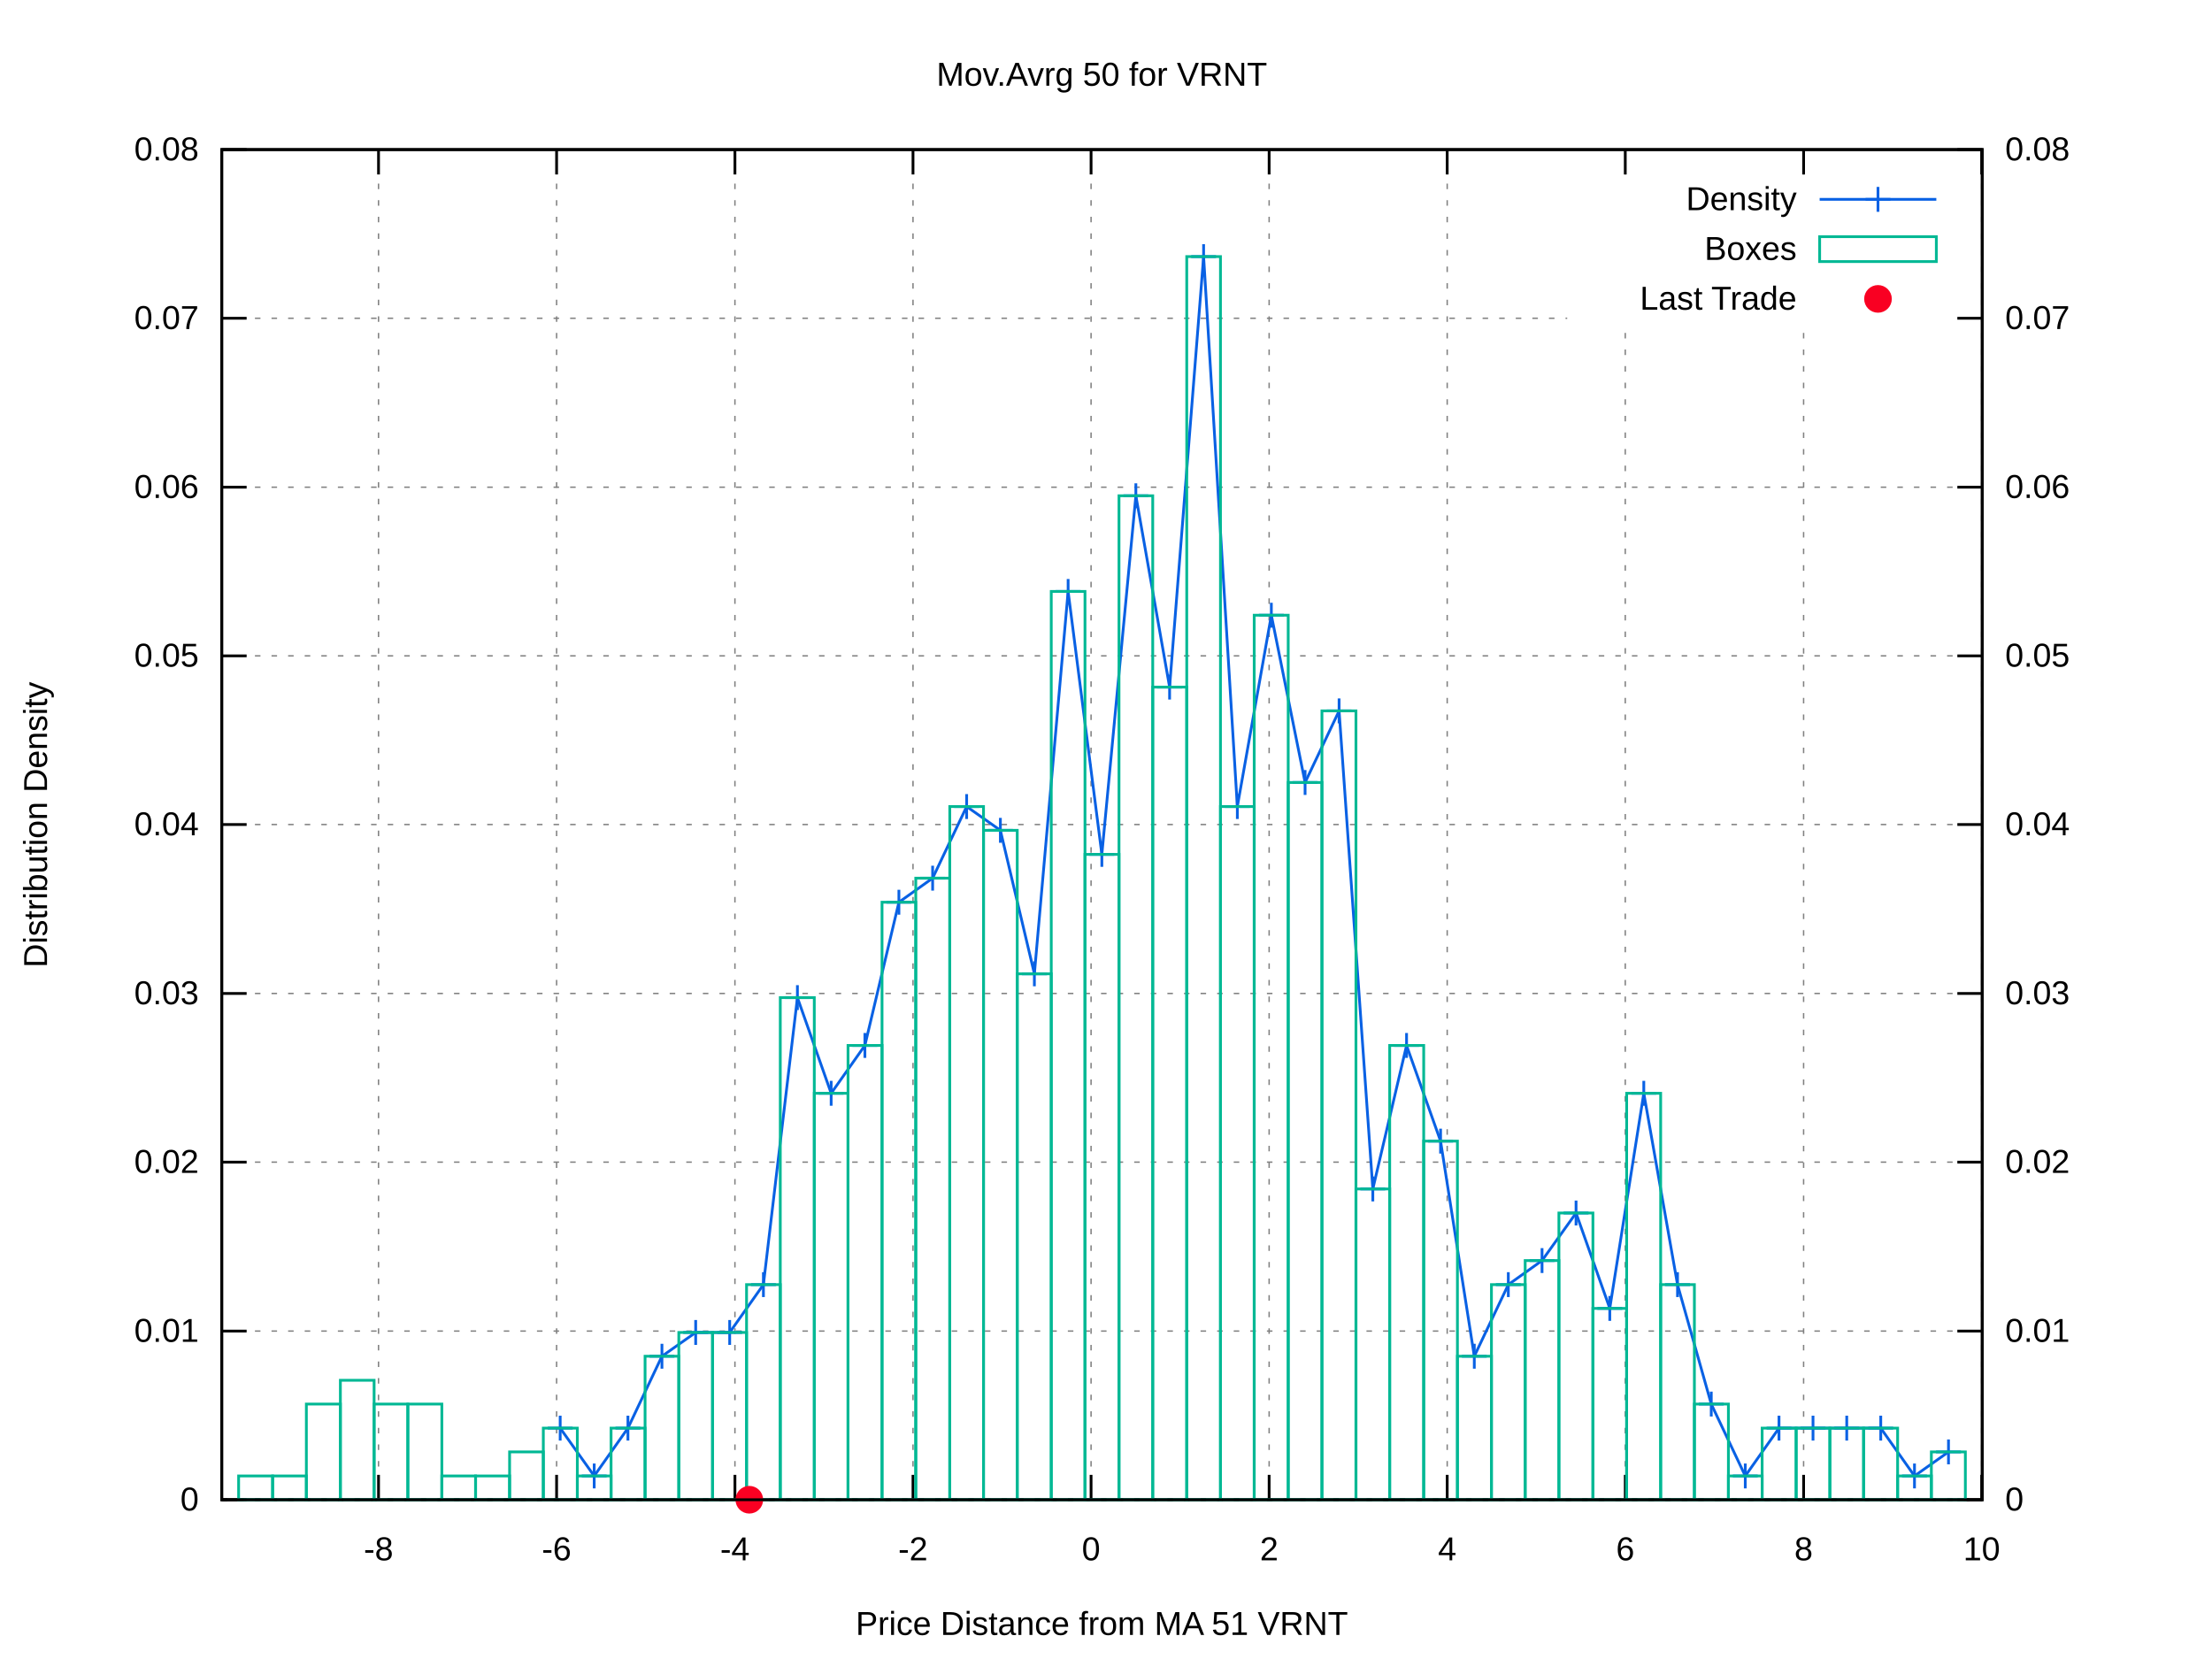
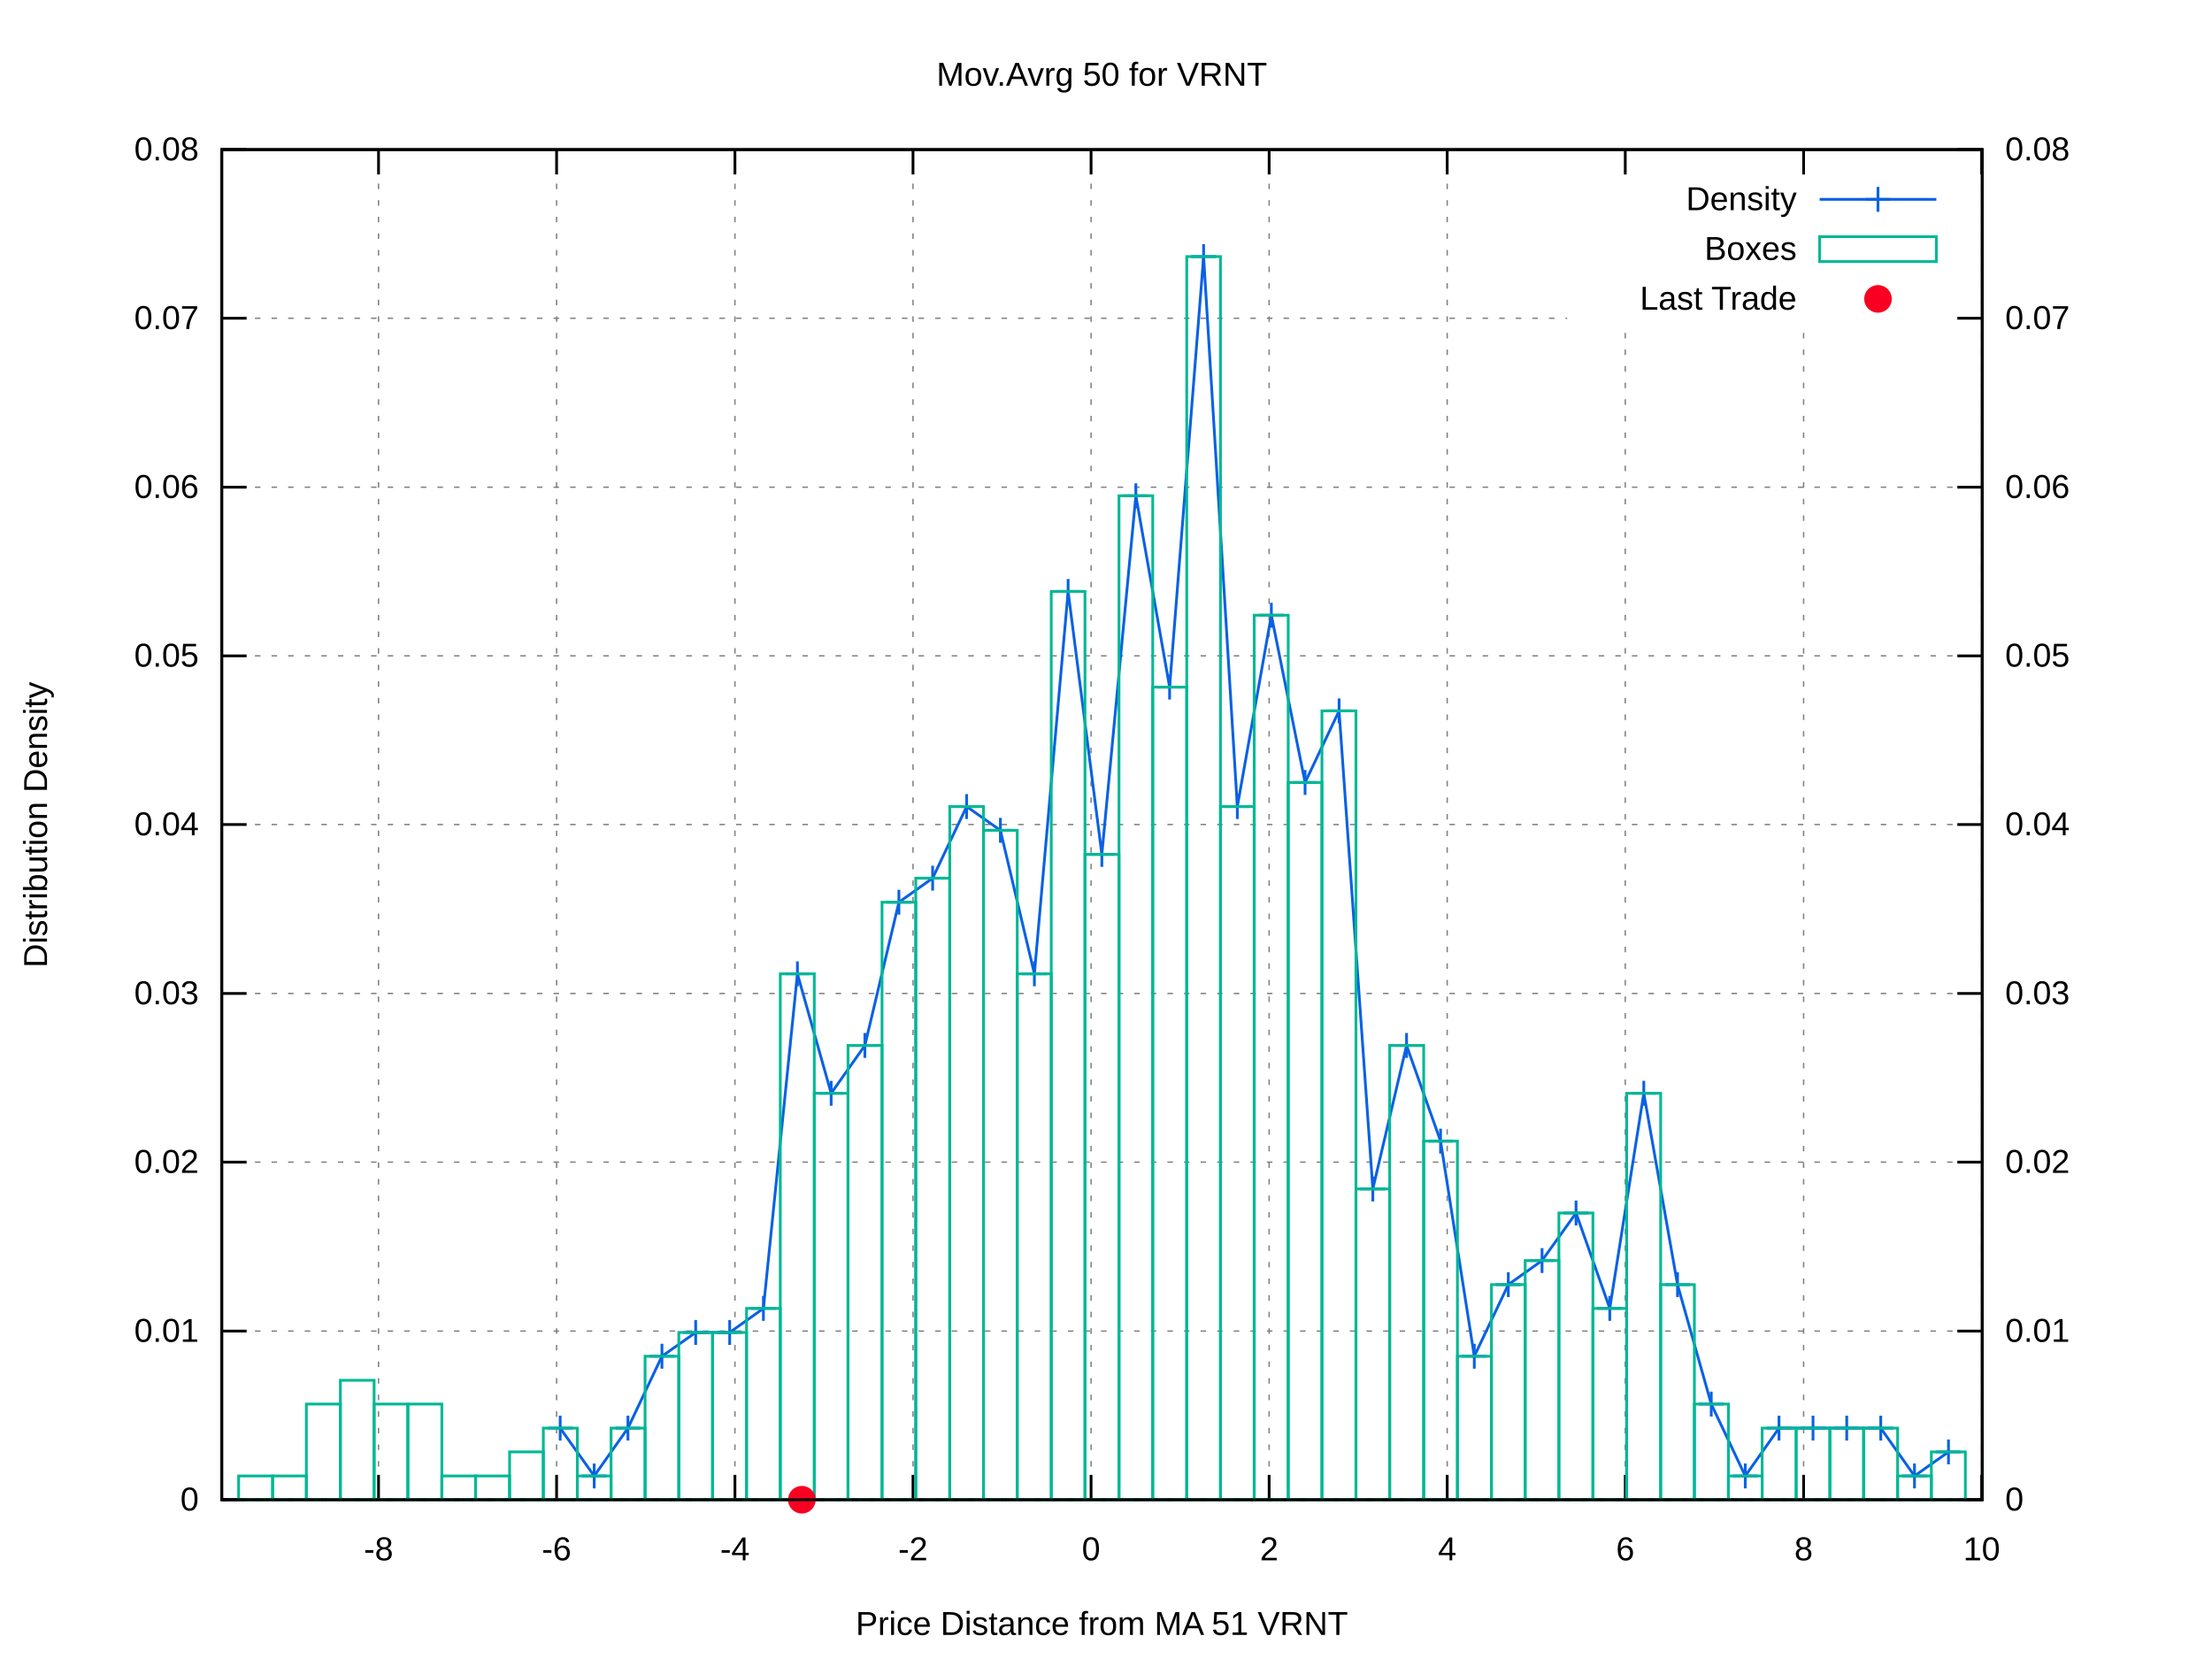
<svg xmlns="http://www.w3.org/2000/svg" xmlns:xlink="http://www.w3.org/1999/xlink" viewBox="0 0 800 600">
  <g id="gnuplot_canvas">
    <rect x="0" y="0" width="800" height="600" fill="#ffffff" />
    <defs>
      <circle id="gpDot" r="0.5" stroke-width="0.5" />
      <path id="gpPt0" stroke-width="0.222" stroke="currentColor" d="M-1,0 h2 M0,-1 v2" />
      <path id="gpPt1" stroke-width="0.222" stroke="currentColor" d="M-1,-1 L1,1 M1,-1 L-1,1" />
      <path id="gpPt2" stroke-width="0.222" stroke="currentColor" d="M-1,0 L1,0 M0,-1 L0,1 M-1,-1 L1,1 M-1,1 L1,-1" />
      <rect id="gpPt3" stroke-width="0.222" stroke="currentColor" x="-1" y="-1" width="2" height="2" />
      <rect id="gpPt4" stroke-width="0.222" stroke="currentColor" fill="currentColor" x="-1" y="-1" width="2" height="2" />
      <circle id="gpPt5" stroke-width="0.222" stroke="currentColor" cx="0" cy="0" r="1" />
      <use xlink:href="#gpPt5" id="gpPt6" fill="currentColor" stroke="none" />
      <path id="gpPt7" stroke-width="0.222" stroke="currentColor" d="M0,-1.33 L-1.33,0.67 L1.33,0.67 z" />
      <use xlink:href="#gpPt7" id="gpPt8" fill="currentColor" stroke="none" />
      <use xlink:href="#gpPt7" id="gpPt9" stroke="currentColor" transform="rotate(180)" />
      <use xlink:href="#gpPt9" id="gpPt10" fill="currentColor" stroke="none" />
      <use xlink:href="#gpPt3" id="gpPt11" stroke="currentColor" transform="rotate(45)" />
      <use xlink:href="#gpPt11" id="gpPt12" fill="currentColor" stroke="none" />
      <path id="gpPt13" stroke-width="0.222" stroke="currentColor" d="M0,1.330 L1.265,0.411 L0.782,-1.067 L-0.782,-1.076 L-1.265,0.411 z" />
      <use xlink:href="#gpPt13" id="gpPt14" fill="currentColor" stroke="none" />
      <filter id="textbox" filterUnits="objectBoundingBox" x="0" y="0" height="1" width="1">
        <feFlood flood-color="#FFFFFF" flood-opacity="1" result="bgnd" />
        <feComposite in="SourceGraphic" in2="bgnd" operator="atop" />
      </filter>
      <filter id="greybox" filterUnits="objectBoundingBox" x="0" y="0" height="1" width="1">
        <feFlood flood-color="lightgrey" flood-opacity="1" result="grey" />
        <feComposite in="SourceGraphic" in2="grey" operator="atop" />
      </filter>
    </defs>
    <g fill="none" color="#FFFFFF" stroke="black" stroke-width="1.00" stroke-linecap="butt" stroke-linejoin="miter">
</g>
    <g fill="none" color="black" stroke="currentColor" stroke-width="1.00" stroke-linecap="butt" stroke-linejoin="miter">
</g>
    <g fill="none" color="black" stroke="black" stroke-width="0.50" stroke-linecap="butt" stroke-linejoin="miter">
</g>
    <g fill="none" color="gray" stroke="currentColor" stroke-width="0.50" stroke-linecap="butt" stroke-linejoin="miter">
      <path stroke="gray" stroke-dasharray="2,4" class="gridline" d="M80.2,542.4 L716.9,542.4  " />
    </g>
    <g fill="none" color="gray" stroke="gray" stroke-width="1.00" stroke-linecap="butt" stroke-linejoin="miter">
</g>
    <g fill="none" color="black" stroke="currentColor" stroke-width="1.00" stroke-linecap="butt" stroke-linejoin="miter">
      <path stroke="black" d="M80.2,542.4 L89.2,542.4  " />
      <g transform="translate(71.9,546.3)" stroke="none" fill="black" font-family="arial" font-size="12.00" text-anchor="end">
        <text>
          <tspan font-family="arial"> 0</tspan>
        </text>
      </g>
    </g>
    <g fill="none" color="black" stroke="currentColor" stroke-width="1.00" stroke-linecap="butt" stroke-linejoin="miter">
</g>
    <g fill="none" color="black" stroke="black" stroke-width="0.50" stroke-linecap="butt" stroke-linejoin="miter">
</g>
    <g fill="none" color="gray" stroke="currentColor" stroke-width="0.50" stroke-linecap="butt" stroke-linejoin="miter">
      <path stroke="gray" stroke-dasharray="2,4" class="gridline" d="M80.2,481.4 L716.9,481.4  " />
    </g>
    <g fill="none" color="gray" stroke="gray" stroke-width="1.00" stroke-linecap="butt" stroke-linejoin="miter">
</g>
    <g fill="none" color="black" stroke="currentColor" stroke-width="1.00" stroke-linecap="butt" stroke-linejoin="miter">
      <path stroke="black" d="M80.2,481.4 L89.2,481.4  " />
      <g transform="translate(71.9,485.3)" stroke="none" fill="black" font-family="arial" font-size="12.00" text-anchor="end">
        <text>
          <tspan font-family="arial"> 0.01</tspan>
        </text>
      </g>
    </g>
    <g fill="none" color="black" stroke="currentColor" stroke-width="1.00" stroke-linecap="butt" stroke-linejoin="miter">
</g>
    <g fill="none" color="black" stroke="black" stroke-width="0.50" stroke-linecap="butt" stroke-linejoin="miter">
</g>
    <g fill="none" color="gray" stroke="currentColor" stroke-width="0.50" stroke-linecap="butt" stroke-linejoin="miter">
      <path stroke="gray" stroke-dasharray="2,4" class="gridline" d="M80.2,420.3 L716.9,420.3  " />
    </g>
    <g fill="none" color="gray" stroke="gray" stroke-width="1.00" stroke-linecap="butt" stroke-linejoin="miter">
</g>
    <g fill="none" color="black" stroke="currentColor" stroke-width="1.00" stroke-linecap="butt" stroke-linejoin="miter">
      <path stroke="black" d="M80.2,420.3 L89.2,420.3  " />
      <g transform="translate(71.9,424.2)" stroke="none" fill="black" font-family="arial" font-size="12.00" text-anchor="end">
        <text>
          <tspan font-family="arial"> 0.02</tspan>
        </text>
      </g>
    </g>
    <g fill="none" color="black" stroke="currentColor" stroke-width="1.00" stroke-linecap="butt" stroke-linejoin="miter">
</g>
    <g fill="none" color="black" stroke="black" stroke-width="0.50" stroke-linecap="butt" stroke-linejoin="miter">
</g>
    <g fill="none" color="gray" stroke="currentColor" stroke-width="0.50" stroke-linecap="butt" stroke-linejoin="miter">
      <path stroke="gray" stroke-dasharray="2,4" class="gridline" d="M80.2,359.3 L716.9,359.3  " />
    </g>
    <g fill="none" color="gray" stroke="gray" stroke-width="1.00" stroke-linecap="butt" stroke-linejoin="miter">
</g>
    <g fill="none" color="black" stroke="currentColor" stroke-width="1.00" stroke-linecap="butt" stroke-linejoin="miter">
      <path stroke="black" d="M80.2,359.3 L89.2,359.3  " />
      <g transform="translate(71.9,363.2)" stroke="none" fill="black" font-family="arial" font-size="12.00" text-anchor="end">
        <text>
          <tspan font-family="arial"> 0.03</tspan>
        </text>
      </g>
    </g>
    <g fill="none" color="black" stroke="currentColor" stroke-width="1.00" stroke-linecap="butt" stroke-linejoin="miter">
</g>
    <g fill="none" color="black" stroke="black" stroke-width="0.50" stroke-linecap="butt" stroke-linejoin="miter">
</g>
    <g fill="none" color="gray" stroke="currentColor" stroke-width="0.50" stroke-linecap="butt" stroke-linejoin="miter">
      <path stroke="gray" stroke-dasharray="2,4" class="gridline" d="M80.2,298.2 L716.9,298.2  " />
    </g>
    <g fill="none" color="gray" stroke="gray" stroke-width="1.00" stroke-linecap="butt" stroke-linejoin="miter">
</g>
    <g fill="none" color="black" stroke="currentColor" stroke-width="1.00" stroke-linecap="butt" stroke-linejoin="miter">
      <path stroke="black" d="M80.2,298.2 L89.2,298.2  " />
      <g transform="translate(71.9,302.1)" stroke="none" fill="black" font-family="arial" font-size="12.00" text-anchor="end">
        <text>
          <tspan font-family="arial"> 0.04</tspan>
        </text>
      </g>
    </g>
    <g fill="none" color="black" stroke="currentColor" stroke-width="1.00" stroke-linecap="butt" stroke-linejoin="miter">
</g>
    <g fill="none" color="black" stroke="black" stroke-width="0.50" stroke-linecap="butt" stroke-linejoin="miter">
</g>
    <g fill="none" color="gray" stroke="currentColor" stroke-width="0.50" stroke-linecap="butt" stroke-linejoin="miter">
      <path stroke="gray" stroke-dasharray="2,4" class="gridline" d="M80.2,237.2 L716.9,237.2  " />
    </g>
    <g fill="none" color="gray" stroke="gray" stroke-width="1.00" stroke-linecap="butt" stroke-linejoin="miter">
</g>
    <g fill="none" color="black" stroke="currentColor" stroke-width="1.00" stroke-linecap="butt" stroke-linejoin="miter">
      <path stroke="black" d="M80.2,237.2 L89.2,237.2  " />
      <g transform="translate(71.9,241.1)" stroke="none" fill="black" font-family="arial" font-size="12.00" text-anchor="end">
        <text>
          <tspan font-family="arial"> 0.05</tspan>
        </text>
      </g>
    </g>
    <g fill="none" color="black" stroke="currentColor" stroke-width="1.00" stroke-linecap="butt" stroke-linejoin="miter">
</g>
    <g fill="none" color="black" stroke="black" stroke-width="0.50" stroke-linecap="butt" stroke-linejoin="miter">
</g>
    <g fill="none" color="gray" stroke="currentColor" stroke-width="0.50" stroke-linecap="butt" stroke-linejoin="miter">
      <path stroke="gray" stroke-dasharray="2,4" class="gridline" d="M80.2,176.2 L716.9,176.2  " />
    </g>
    <g fill="none" color="gray" stroke="gray" stroke-width="1.00" stroke-linecap="butt" stroke-linejoin="miter">
</g>
    <g fill="none" color="black" stroke="currentColor" stroke-width="1.00" stroke-linecap="butt" stroke-linejoin="miter">
      <path stroke="black" d="M80.2,176.2 L89.2,176.2  " />
      <g transform="translate(71.9,180.1)" stroke="none" fill="black" font-family="arial" font-size="12.00" text-anchor="end">
        <text>
          <tspan font-family="arial"> 0.06</tspan>
        </text>
      </g>
    </g>
    <g fill="none" color="black" stroke="currentColor" stroke-width="1.00" stroke-linecap="butt" stroke-linejoin="miter">
</g>
    <g fill="none" color="black" stroke="black" stroke-width="0.50" stroke-linecap="butt" stroke-linejoin="miter">
</g>
    <g fill="none" color="gray" stroke="currentColor" stroke-width="0.50" stroke-linecap="butt" stroke-linejoin="miter">
      <path stroke="gray" stroke-dasharray="2,4" class="gridline" d="M80.2,115.1 L566.8,115.1 M708.6,115.1 L716.9,115.1  " />
    </g>
    <g fill="none" color="gray" stroke="gray" stroke-width="1.00" stroke-linecap="butt" stroke-linejoin="miter">
</g>
    <g fill="none" color="black" stroke="currentColor" stroke-width="1.00" stroke-linecap="butt" stroke-linejoin="miter">
      <path stroke="black" d="M80.2,115.1 L89.2,115.1  " />
      <g transform="translate(71.9,119.0)" stroke="none" fill="black" font-family="arial" font-size="12.00" text-anchor="end">
        <text>
          <tspan font-family="arial"> 0.07</tspan>
        </text>
      </g>
    </g>
    <g fill="none" color="black" stroke="currentColor" stroke-width="1.00" stroke-linecap="butt" stroke-linejoin="miter">
</g>
    <g fill="none" color="black" stroke="black" stroke-width="0.50" stroke-linecap="butt" stroke-linejoin="miter">
</g>
    <g fill="none" color="gray" stroke="currentColor" stroke-width="0.50" stroke-linecap="butt" stroke-linejoin="miter">
      <path stroke="gray" stroke-dasharray="2,4" class="gridline" d="M80.2,54.1 L716.9,54.1  " />
    </g>
    <g fill="none" color="gray" stroke="gray" stroke-width="1.00" stroke-linecap="butt" stroke-linejoin="miter">
</g>
    <g fill="none" color="black" stroke="currentColor" stroke-width="1.00" stroke-linecap="butt" stroke-linejoin="miter">
      <path stroke="black" d="M80.2,54.1 L89.2,54.1  " />
      <g transform="translate(71.9,58.0)" stroke="none" fill="black" font-family="arial" font-size="12.00" text-anchor="end">
        <text>
          <tspan font-family="arial"> 0.08</tspan>
        </text>
      </g>
    </g>
    <g fill="none" color="black" stroke="currentColor" stroke-width="1.00" stroke-linecap="butt" stroke-linejoin="miter">
</g>
    <g fill="none" color="black" stroke="black" stroke-width="0.50" stroke-linecap="butt" stroke-linejoin="miter">
</g>
    <g fill="none" color="gray" stroke="currentColor" stroke-width="0.50" stroke-linecap="butt" stroke-linejoin="miter">
      <path stroke="gray" stroke-dasharray="2,4" class="gridline" d="M136.9,542.4 L136.9,54.1  " />
    </g>
    <g fill="none" color="gray" stroke="gray" stroke-width="1.00" stroke-linecap="butt" stroke-linejoin="miter">
</g>
    <g fill="none" color="black" stroke="currentColor" stroke-width="1.00" stroke-linecap="butt" stroke-linejoin="miter">
      <path stroke="black" d="M136.9,542.4 L136.9,533.4 M136.9,54.1 L136.9,63.1  " />
      <g transform="translate(136.9,564.3)" stroke="none" fill="black" font-family="arial" font-size="12.00" text-anchor="middle">
        <text>
          <tspan font-family="arial">-8</tspan>
        </text>
      </g>
    </g>
    <g fill="none" color="black" stroke="currentColor" stroke-width="1.00" stroke-linecap="butt" stroke-linejoin="miter">
</g>
    <g fill="none" color="black" stroke="black" stroke-width="0.50" stroke-linecap="butt" stroke-linejoin="miter">
</g>
    <g fill="none" color="gray" stroke="currentColor" stroke-width="0.50" stroke-linecap="butt" stroke-linejoin="miter">
      <path stroke="gray" stroke-dasharray="2,4" class="gridline" d="M201.3,542.4 L201.3,54.1  " />
    </g>
    <g fill="none" color="gray" stroke="gray" stroke-width="1.00" stroke-linecap="butt" stroke-linejoin="miter">
</g>
    <g fill="none" color="black" stroke="currentColor" stroke-width="1.00" stroke-linecap="butt" stroke-linejoin="miter">
      <path stroke="black" d="M201.3,542.4 L201.3,533.4 M201.3,54.1 L201.3,63.1  " />
      <g transform="translate(201.3,564.3)" stroke="none" fill="black" font-family="arial" font-size="12.00" text-anchor="middle">
        <text>
          <tspan font-family="arial">-6</tspan>
        </text>
      </g>
    </g>
    <g fill="none" color="black" stroke="currentColor" stroke-width="1.00" stroke-linecap="butt" stroke-linejoin="miter">
</g>
    <g fill="none" color="black" stroke="black" stroke-width="0.50" stroke-linecap="butt" stroke-linejoin="miter">
</g>
    <g fill="none" color="gray" stroke="currentColor" stroke-width="0.50" stroke-linecap="butt" stroke-linejoin="miter">
      <path stroke="gray" stroke-dasharray="2,4" class="gridline" d="M265.8,542.4 L265.8,54.1  " />
    </g>
    <g fill="none" color="gray" stroke="gray" stroke-width="1.00" stroke-linecap="butt" stroke-linejoin="miter">
</g>
    <g fill="none" color="black" stroke="currentColor" stroke-width="1.00" stroke-linecap="butt" stroke-linejoin="miter">
      <path stroke="black" d="M265.8,542.4 L265.8,533.4 M265.8,54.1 L265.8,63.1  " />
      <g transform="translate(265.8,564.3)" stroke="none" fill="black" font-family="arial" font-size="12.00" text-anchor="middle">
        <text>
          <tspan font-family="arial">-4</tspan>
        </text>
      </g>
    </g>
    <g fill="none" color="black" stroke="currentColor" stroke-width="1.00" stroke-linecap="butt" stroke-linejoin="miter">
</g>
    <g fill="none" color="black" stroke="black" stroke-width="0.50" stroke-linecap="butt" stroke-linejoin="miter">
</g>
    <g fill="none" color="gray" stroke="currentColor" stroke-width="0.50" stroke-linecap="butt" stroke-linejoin="miter">
      <path stroke="gray" stroke-dasharray="2,4" class="gridline" d="M330.2,542.4 L330.2,54.1  " />
    </g>
    <g fill="none" color="gray" stroke="gray" stroke-width="1.00" stroke-linecap="butt" stroke-linejoin="miter">
</g>
    <g fill="none" color="black" stroke="currentColor" stroke-width="1.00" stroke-linecap="butt" stroke-linejoin="miter">
      <path stroke="black" d="M330.2,542.4 L330.2,533.4 M330.2,54.1 L330.2,63.1  " />
      <g transform="translate(330.2,564.3)" stroke="none" fill="black" font-family="arial" font-size="12.00" text-anchor="middle">
        <text>
          <tspan font-family="arial">-2</tspan>
        </text>
      </g>
    </g>
    <g fill="none" color="black" stroke="currentColor" stroke-width="1.00" stroke-linecap="butt" stroke-linejoin="miter">
</g>
    <g fill="none" color="black" stroke="black" stroke-width="0.50" stroke-linecap="butt" stroke-linejoin="miter">
</g>
    <g fill="none" color="gray" stroke="currentColor" stroke-width="0.50" stroke-linecap="butt" stroke-linejoin="miter">
      <path stroke="gray" stroke-dasharray="2,4" class="gridline" d="M394.6,542.4 L394.6,54.1  " />
    </g>
    <g fill="none" color="gray" stroke="gray" stroke-width="1.00" stroke-linecap="butt" stroke-linejoin="miter">
</g>
    <g fill="none" color="black" stroke="currentColor" stroke-width="1.00" stroke-linecap="butt" stroke-linejoin="miter">
      <path stroke="black" d="M394.6,542.4 L394.6,533.4 M394.6,54.1 L394.6,63.1  " />
      <g transform="translate(394.6,564.3)" stroke="none" fill="black" font-family="arial" font-size="12.00" text-anchor="middle">
        <text>
          <tspan font-family="arial"> 0</tspan>
        </text>
      </g>
    </g>
    <g fill="none" color="black" stroke="currentColor" stroke-width="1.00" stroke-linecap="butt" stroke-linejoin="miter">
</g>
    <g fill="none" color="black" stroke="black" stroke-width="0.50" stroke-linecap="butt" stroke-linejoin="miter">
</g>
    <g fill="none" color="gray" stroke="currentColor" stroke-width="0.50" stroke-linecap="butt" stroke-linejoin="miter">
      <path stroke="gray" stroke-dasharray="2,4" class="gridline" d="M459.0,542.4 L459.0,54.1  " />
    </g>
    <g fill="none" color="gray" stroke="gray" stroke-width="1.00" stroke-linecap="butt" stroke-linejoin="miter">
</g>
    <g fill="none" color="black" stroke="currentColor" stroke-width="1.00" stroke-linecap="butt" stroke-linejoin="miter">
      <path stroke="black" d="M459.0,542.4 L459.0,533.4 M459.0,54.1 L459.0,63.1  " />
      <g transform="translate(459.0,564.3)" stroke="none" fill="black" font-family="arial" font-size="12.00" text-anchor="middle">
        <text>
          <tspan font-family="arial"> 2</tspan>
        </text>
      </g>
    </g>
    <g fill="none" color="black" stroke="currentColor" stroke-width="1.00" stroke-linecap="butt" stroke-linejoin="miter">
</g>
    <g fill="none" color="black" stroke="black" stroke-width="0.50" stroke-linecap="butt" stroke-linejoin="miter">
</g>
    <g fill="none" color="gray" stroke="currentColor" stroke-width="0.50" stroke-linecap="butt" stroke-linejoin="miter">
      <path stroke="gray" stroke-dasharray="2,4" class="gridline" d="M523.4,542.4 L523.4,54.1  " />
    </g>
    <g fill="none" color="gray" stroke="gray" stroke-width="1.00" stroke-linecap="butt" stroke-linejoin="miter">
</g>
    <g fill="none" color="black" stroke="currentColor" stroke-width="1.00" stroke-linecap="butt" stroke-linejoin="miter">
      <path stroke="black" d="M523.4,542.4 L523.4,533.4 M523.4,54.1 L523.4,63.1  " />
      <g transform="translate(523.4,564.3)" stroke="none" fill="black" font-family="arial" font-size="12.00" text-anchor="middle">
        <text>
          <tspan font-family="arial"> 4</tspan>
        </text>
      </g>
    </g>
    <g fill="none" color="black" stroke="currentColor" stroke-width="1.00" stroke-linecap="butt" stroke-linejoin="miter">
</g>
    <g fill="none" color="black" stroke="black" stroke-width="0.50" stroke-linecap="butt" stroke-linejoin="miter">
</g>
    <g fill="none" color="gray" stroke="currentColor" stroke-width="0.50" stroke-linecap="butt" stroke-linejoin="miter">
      <path stroke="gray" stroke-dasharray="2,4" class="gridline" d="M587.8,542.4 L587.8,117.1 M587.8,63.1 L587.8,54.1  " />
    </g>
    <g fill="none" color="gray" stroke="gray" stroke-width="1.00" stroke-linecap="butt" stroke-linejoin="miter">
</g>
    <g fill="none" color="black" stroke="currentColor" stroke-width="1.00" stroke-linecap="butt" stroke-linejoin="miter">
      <path stroke="black" d="M587.8,542.4 L587.8,533.4 M587.8,54.1 L587.8,63.1  " />
      <g transform="translate(587.8,564.3)" stroke="none" fill="black" font-family="arial" font-size="12.00" text-anchor="middle">
        <text>
          <tspan font-family="arial"> 6</tspan>
        </text>
      </g>
    </g>
    <g fill="none" color="black" stroke="currentColor" stroke-width="1.00" stroke-linecap="butt" stroke-linejoin="miter">
</g>
    <g fill="none" color="black" stroke="black" stroke-width="0.50" stroke-linecap="butt" stroke-linejoin="miter">
</g>
    <g fill="none" color="gray" stroke="currentColor" stroke-width="0.50" stroke-linecap="butt" stroke-linejoin="miter">
      <path stroke="gray" stroke-dasharray="2,4" class="gridline" d="M652.3,542.4 L652.3,117.1 M652.3,63.1 L652.3,54.1  " />
    </g>
    <g fill="none" color="gray" stroke="gray" stroke-width="1.00" stroke-linecap="butt" stroke-linejoin="miter">
</g>
    <g fill="none" color="black" stroke="currentColor" stroke-width="1.00" stroke-linecap="butt" stroke-linejoin="miter">
      <path stroke="black" d="M652.3,542.4 L652.3,533.4 M652.3,54.1 L652.3,63.1  " />
      <g transform="translate(652.3,564.3)" stroke="none" fill="black" font-family="arial" font-size="12.00" text-anchor="middle">
        <text>
          <tspan font-family="arial"> 8</tspan>
        </text>
      </g>
    </g>
    <g fill="none" color="black" stroke="currentColor" stroke-width="1.00" stroke-linecap="butt" stroke-linejoin="miter">
</g>
    <g fill="none" color="black" stroke="black" stroke-width="0.50" stroke-linecap="butt" stroke-linejoin="miter">
</g>
    <g fill="none" color="gray" stroke="currentColor" stroke-width="0.50" stroke-linecap="butt" stroke-linejoin="miter">
      <path stroke="gray" stroke-dasharray="2,4" class="gridline" d="M716.7,542.4 L716.7,54.1  " />
    </g>
    <g fill="none" color="gray" stroke="gray" stroke-width="1.00" stroke-linecap="butt" stroke-linejoin="miter">
</g>
    <g fill="none" color="black" stroke="currentColor" stroke-width="1.00" stroke-linecap="butt" stroke-linejoin="miter">
      <path stroke="black" d="M716.7,542.4 L716.7,533.4 M716.7,54.1 L716.7,63.1  " />
      <g transform="translate(716.7,564.3)" stroke="none" fill="black" font-family="arial" font-size="12.00" text-anchor="middle">
        <text>
          <tspan font-family="arial"> 10</tspan>
        </text>
      </g>
    </g>
    <g fill="none" color="black" stroke="currentColor" stroke-width="1.00" stroke-linecap="butt" stroke-linejoin="miter">
      <path stroke="black" d="M716.9,542.4 L707.9,542.4  " />
      <g transform="translate(725.2,546.3)" stroke="none" fill="black" font-family="arial" font-size="12.00" text-anchor="start">
        <text>
          <tspan font-family="arial"> 0</tspan>
        </text>
      </g>
    </g>
    <g fill="none" color="black" stroke="currentColor" stroke-width="1.00" stroke-linecap="butt" stroke-linejoin="miter">
      <path stroke="black" d="M716.9,481.4 L707.9,481.4  " />
      <g transform="translate(725.2,485.3)" stroke="none" fill="black" font-family="arial" font-size="12.00" text-anchor="start">
        <text>
          <tspan font-family="arial"> 0.01</tspan>
        </text>
      </g>
    </g>
    <g fill="none" color="black" stroke="currentColor" stroke-width="1.00" stroke-linecap="butt" stroke-linejoin="miter">
      <path stroke="black" d="M716.9,420.3 L707.9,420.3  " />
      <g transform="translate(725.2,424.2)" stroke="none" fill="black" font-family="arial" font-size="12.00" text-anchor="start">
        <text>
          <tspan font-family="arial"> 0.02</tspan>
        </text>
      </g>
    </g>
    <g fill="none" color="black" stroke="currentColor" stroke-width="1.00" stroke-linecap="butt" stroke-linejoin="miter">
      <path stroke="black" d="M716.9,359.3 L707.9,359.3  " />
      <g transform="translate(725.2,363.2)" stroke="none" fill="black" font-family="arial" font-size="12.00" text-anchor="start">
        <text>
          <tspan font-family="arial"> 0.03</tspan>
        </text>
      </g>
    </g>
    <g fill="none" color="black" stroke="currentColor" stroke-width="1.00" stroke-linecap="butt" stroke-linejoin="miter">
      <path stroke="black" d="M716.9,298.2 L707.9,298.2  " />
      <g transform="translate(725.2,302.1)" stroke="none" fill="black" font-family="arial" font-size="12.00" text-anchor="start">
        <text>
          <tspan font-family="arial"> 0.04</tspan>
        </text>
      </g>
    </g>
    <g fill="none" color="black" stroke="currentColor" stroke-width="1.00" stroke-linecap="butt" stroke-linejoin="miter">
      <path stroke="black" d="M716.9,237.2 L707.9,237.2  " />
      <g transform="translate(725.2,241.1)" stroke="none" fill="black" font-family="arial" font-size="12.00" text-anchor="start">
        <text>
          <tspan font-family="arial"> 0.05</tspan>
        </text>
      </g>
    </g>
    <g fill="none" color="black" stroke="currentColor" stroke-width="1.00" stroke-linecap="butt" stroke-linejoin="miter">
      <path stroke="black" d="M716.9,176.2 L707.9,176.2  " />
      <g transform="translate(725.2,180.1)" stroke="none" fill="black" font-family="arial" font-size="12.00" text-anchor="start">
        <text>
          <tspan font-family="arial"> 0.06</tspan>
        </text>
      </g>
    </g>
    <g fill="none" color="black" stroke="currentColor" stroke-width="1.00" stroke-linecap="butt" stroke-linejoin="miter">
      <path stroke="black" d="M716.9,115.1 L707.9,115.1  " />
      <g transform="translate(725.2,119.0)" stroke="none" fill="black" font-family="arial" font-size="12.00" text-anchor="start">
        <text>
          <tspan font-family="arial"> 0.07</tspan>
        </text>
      </g>
    </g>
    <g fill="none" color="black" stroke="currentColor" stroke-width="1.00" stroke-linecap="butt" stroke-linejoin="miter">
      <path stroke="black" d="M716.9,54.1 L707.9,54.1  " />
      <g transform="translate(725.2,58.0)" stroke="none" fill="black" font-family="arial" font-size="12.00" text-anchor="start">
        <text>
          <tspan font-family="arial"> 0.08</tspan>
        </text>
      </g>
    </g>
    <g fill="none" color="black" stroke="currentColor" stroke-width="1.00" stroke-linecap="butt" stroke-linejoin="miter">
</g>
    <g fill="none" color="gray" stroke="currentColor" stroke-width="1.00" stroke-linecap="butt" stroke-linejoin="miter">
      <path stroke="black" stroke-dasharray="2,4" d="M80.2,542.4 L716.9,542.4  " />
    </g>
    <g fill="none" color="black" stroke="currentColor" stroke-width="1.00" stroke-linecap="butt" stroke-linejoin="miter">
      <path stroke="black" d="M80.2,54.1 L80.2,542.4 L716.9,542.4 L716.9,54.1 L80.2,54.1 Z  " />
    </g>
    <g fill="none" color="black" stroke="currentColor" stroke-width="1.00" stroke-linecap="butt" stroke-linejoin="miter">
      <g transform="translate(17.0,298.3) rotate(270)" stroke="none" fill="black" font-family="arial" font-size="12.00" text-anchor="middle">
        <text>
          <tspan font-family="arial">Distribution Density</tspan>
        </text>
      </g>
    </g>
    <g fill="none" color="black" stroke="currentColor" stroke-width="1.00" stroke-linecap="butt" stroke-linejoin="miter">
      <g transform="translate(398.5,591.3)" stroke="none" fill="black" font-family="arial" font-size="12.00" text-anchor="middle">
        <text>
          <tspan font-family="arial">Price Distance from MA 51 VRNT</tspan>
        </text>
      </g>
    </g>
    <g fill="none" color="black" stroke="currentColor" stroke-width="1.00" stroke-linecap="butt" stroke-linejoin="miter">
      <g transform="translate(398.5,31.0)" stroke="none" fill="black" font-family="arial" font-size="12.00" text-anchor="middle">
        <text>
          <tspan font-family="arial">Mov.Avrg 50 for VRNT </tspan>
        </text>
      </g>
    </g>
    <g id="gnuplot_plot_1">
      <g fill="none" color="black" stroke="currentColor" stroke-width="1.00" stroke-linecap="butt" stroke-linejoin="miter">
        <g transform="translate(649.8,76.0)" stroke="none" fill="black" font-family="arial" font-size="12.00" text-anchor="end">
          <text>
            <tspan font-family="arial">Density</tspan>
          </text>
        </g>
      </g>
      <g fill="none" color="black" stroke="currentColor" stroke-width="1.00" stroke-linecap="butt" stroke-linejoin="miter">
-         <path stroke="rgb(  9,  97, 228)" d="M658.1,72.1 L700.3,72.1 M202.6,516.5 L214.9,533.8 L227.1,516.5 L239.4,490.5 L251.6,481.9 L263.9,481.9   L276.1,464.6 L288.4,360.8 L300.6,395.4 L312.8,378.1 L325.1,326.3 L337.3,317.6 L349.6,291.7 L361.8,300.3   L374.1,352.2 L386.3,213.9 L398.5,309.0 L410.8,179.3 L423.0,248.5 L435.3,92.8 L447.5,291.7 L459.8,222.5   L472.0,283.0 L484.3,257.1 L496.5,430.0 L508.7,378.1 L521.0,412.7 L533.2,490.5 L545.5,464.6 L557.7,455.9   L570.0,438.7 L582.2,473.2 L594.5,395.4 L606.7,464.6 L618.9,507.8 L631.2,533.8 L643.4,516.5 L655.7,516.5   L667.9,516.5 L680.2,516.5 L692.4,533.8 L704.7,525.1  " />
+         <path stroke="rgb(  9,  97, 228)" d="M658.1,72.1 L700.3,72.1 M202.6,516.5 L214.9,533.8 L227.1,516.5 L239.4,490.5 L251.6,481.9 L263.9,481.9   L276.1,473.2 L288.4,352.2 L300.6,395.4 L312.8,378.1 L325.1,326.3 L337.3,317.6 L349.6,291.7 L361.8,300.3   L374.1,352.2 L386.3,213.9 L398.5,309.0 L410.8,179.3 L423.0,248.5 L435.3,92.8 L447.5,291.7 L459.8,222.5   L472.0,283.0 L484.3,257.1 L496.5,430.0 L508.7,378.1 L521.0,412.7 L533.2,490.5 L545.5,464.6 L557.7,455.9   L570.0,438.7 L582.2,473.2 L594.5,395.4 L606.7,464.6 L618.9,507.8 L631.2,533.8 L643.4,516.5 L655.7,516.5   L667.9,516.5 L680.2,516.5 L692.4,533.8 L704.7,525.1  " />
        <use xlink:href="#gpPt0" transform="translate(202.6,516.5) scale(4.50)" color="rgb(  9,  97, 228)" />
        <use xlink:href="#gpPt0" transform="translate(214.9,533.8) scale(4.50)" color="rgb(  9,  97, 228)" />
        <use xlink:href="#gpPt0" transform="translate(227.1,516.5) scale(4.50)" color="rgb(  9,  97, 228)" />
        <use xlink:href="#gpPt0" transform="translate(239.4,490.5) scale(4.50)" color="rgb(  9,  97, 228)" />
        <use xlink:href="#gpPt0" transform="translate(251.6,481.9) scale(4.50)" color="rgb(  9,  97, 228)" />
        <use xlink:href="#gpPt0" transform="translate(263.9,481.9) scale(4.50)" color="rgb(  9,  97, 228)" />
-         <use xlink:href="#gpPt0" transform="translate(276.1,464.6) scale(4.50)" color="rgb(  9,  97, 228)" />
-         <use xlink:href="#gpPt0" transform="translate(288.4,360.8) scale(4.50)" color="rgb(  9,  97, 228)" />
+         <use xlink:href="#gpPt0" transform="translate(276.1,473.2) scale(4.50)" color="rgb(  9,  97, 228)" />
+         <use xlink:href="#gpPt0" transform="translate(288.4,352.2) scale(4.50)" color="rgb(  9,  97, 228)" />
        <use xlink:href="#gpPt0" transform="translate(300.6,395.4) scale(4.50)" color="rgb(  9,  97, 228)" />
        <use xlink:href="#gpPt0" transform="translate(312.8,378.1) scale(4.50)" color="rgb(  9,  97, 228)" />
        <use xlink:href="#gpPt0" transform="translate(325.1,326.3) scale(4.50)" color="rgb(  9,  97, 228)" />
        <use xlink:href="#gpPt0" transform="translate(337.3,317.6) scale(4.50)" color="rgb(  9,  97, 228)" />
        <use xlink:href="#gpPt0" transform="translate(349.6,291.7) scale(4.50)" color="rgb(  9,  97, 228)" />
        <use xlink:href="#gpPt0" transform="translate(361.8,300.3) scale(4.50)" color="rgb(  9,  97, 228)" />
        <use xlink:href="#gpPt0" transform="translate(374.1,352.2) scale(4.50)" color="rgb(  9,  97, 228)" />
        <use xlink:href="#gpPt0" transform="translate(386.3,213.9) scale(4.50)" color="rgb(  9,  97, 228)" />
        <use xlink:href="#gpPt0" transform="translate(398.5,309.0) scale(4.50)" color="rgb(  9,  97, 228)" />
        <use xlink:href="#gpPt0" transform="translate(410.8,179.3) scale(4.50)" color="rgb(  9,  97, 228)" />
        <use xlink:href="#gpPt0" transform="translate(423.0,248.5) scale(4.50)" color="rgb(  9,  97, 228)" />
        <use xlink:href="#gpPt0" transform="translate(435.3,92.8) scale(4.50)" color="rgb(  9,  97, 228)" />
        <use xlink:href="#gpPt0" transform="translate(447.5,291.7) scale(4.50)" color="rgb(  9,  97, 228)" />
        <use xlink:href="#gpPt0" transform="translate(459.8,222.5) scale(4.50)" color="rgb(  9,  97, 228)" />
        <use xlink:href="#gpPt0" transform="translate(472.0,283.0) scale(4.50)" color="rgb(  9,  97, 228)" />
        <use xlink:href="#gpPt0" transform="translate(484.3,257.1) scale(4.50)" color="rgb(  9,  97, 228)" />
        <use xlink:href="#gpPt0" transform="translate(496.5,430.0) scale(4.50)" color="rgb(  9,  97, 228)" />
        <use xlink:href="#gpPt0" transform="translate(508.7,378.1) scale(4.50)" color="rgb(  9,  97, 228)" />
        <use xlink:href="#gpPt0" transform="translate(521.0,412.7) scale(4.50)" color="rgb(  9,  97, 228)" />
        <use xlink:href="#gpPt0" transform="translate(533.2,490.5) scale(4.50)" color="rgb(  9,  97, 228)" />
        <use xlink:href="#gpPt0" transform="translate(545.5,464.6) scale(4.50)" color="rgb(  9,  97, 228)" />
        <use xlink:href="#gpPt0" transform="translate(557.7,455.9) scale(4.50)" color="rgb(  9,  97, 228)" />
        <use xlink:href="#gpPt0" transform="translate(570.0,438.7) scale(4.50)" color="rgb(  9,  97, 228)" />
        <use xlink:href="#gpPt0" transform="translate(582.2,473.2) scale(4.50)" color="rgb(  9,  97, 228)" />
        <use xlink:href="#gpPt0" transform="translate(594.5,395.4) scale(4.50)" color="rgb(  9,  97, 228)" />
        <use xlink:href="#gpPt0" transform="translate(606.7,464.6) scale(4.50)" color="rgb(  9,  97, 228)" />
        <use xlink:href="#gpPt0" transform="translate(618.9,507.8) scale(4.50)" color="rgb(  9,  97, 228)" />
        <use xlink:href="#gpPt0" transform="translate(631.2,533.8) scale(4.50)" color="rgb(  9,  97, 228)" />
        <use xlink:href="#gpPt0" transform="translate(643.4,516.5) scale(4.50)" color="rgb(  9,  97, 228)" />
        <use xlink:href="#gpPt0" transform="translate(655.7,516.5) scale(4.50)" color="rgb(  9,  97, 228)" />
        <use xlink:href="#gpPt0" transform="translate(667.9,516.5) scale(4.50)" color="rgb(  9,  97, 228)" />
        <use xlink:href="#gpPt0" transform="translate(680.2,516.5) scale(4.50)" color="rgb(  9,  97, 228)" />
        <use xlink:href="#gpPt0" transform="translate(692.4,533.8) scale(4.50)" color="rgb(  9,  97, 228)" />
        <use xlink:href="#gpPt0" transform="translate(704.7,525.1) scale(4.50)" color="rgb(  9,  97, 228)" />
        <use xlink:href="#gpPt0" transform="translate(679.2,72.1) scale(4.50)" color="rgb(  9,  97, 228)" />
      </g>
    </g>
    <g id="gnuplot_plot_2">
      <g fill="none" color="black" stroke="currentColor" stroke-width="1.00" stroke-linecap="butt" stroke-linejoin="miter">
        <g transform="translate(649.8,94.0)" stroke="none" fill="black" font-family="arial" font-size="12.00" text-anchor="end">
          <text>
            <tspan font-family="arial">Boxes</tspan>
          </text>
        </g>
      </g>
      <g fill="none" color="black" stroke="currentColor" stroke-width="1.00" stroke-linecap="butt" stroke-linejoin="miter">
        <path stroke="rgb(  0, 184, 148)" d="M658.1,94.6 L700.3,94.6 L700.3,85.6 L658.1,85.6 L658.1,94.6 Z  " />
        <path stroke="rgb(  0, 184, 148)" d="M86.3,542.4 L86.3,533.8 L98.6,533.8 L98.6,542.4 L86.3,542.4 Z  " />
        <path stroke="rgb(  0, 184, 148)" d="M98.6,542.4 L98.6,533.8 L110.8,533.8 L110.8,542.4 L98.6,542.4 Z  " />
        <path stroke="rgb(  0, 184, 148)" d="M110.8,542.4 L110.8,507.8 L123.1,507.8 L123.1,542.4 L110.8,542.4 Z  " />
        <path stroke="rgb(  0, 184, 148)" d="M123.1,542.4 L123.1,499.2 L135.3,499.2 L135.3,542.4 L123.1,542.4 Z  " />
        <path stroke="rgb(  0, 184, 148)" d="M135.3,542.4 L135.3,507.8 L147.5,507.8 L147.5,542.4 L135.3,542.4 Z  " />
        <path stroke="rgb(  0, 184, 148)" d="M147.5,542.4 L147.5,507.8 L159.8,507.8 L159.8,542.4 L147.5,542.4 Z  " />
        <path stroke="rgb(  0, 184, 148)" d="M159.8,542.4 L159.8,533.8 L172.0,533.8 L172.0,542.4 L159.8,542.4 Z  " />
        <path stroke="rgb(  0, 184, 148)" d="M172.0,542.4 L172.0,533.8 L184.3,533.8 L184.3,542.4 L172.0,542.4 Z  " />
        <path stroke="rgb(  0, 184, 148)" d="M184.3,542.4 L184.3,525.1 L196.5,525.1 L196.5,542.4 L184.3,542.4 Z  " />
        <path stroke="rgb(  0, 184, 148)" d="M196.5,542.4 L196.5,516.5 L208.8,516.5 L208.8,542.4 L196.5,542.4 Z  " />
        <path stroke="rgb(  0, 184, 148)" d="M208.8,542.4 L208.8,533.8 L221.0,533.8 L221.0,542.4 L208.8,542.4 Z  " />
        <path stroke="rgb(  0, 184, 148)" d="M221.0,542.4 L221.0,516.5 L233.3,516.5 L233.3,542.4 L221.0,542.4 Z  " />
        <path stroke="rgb(  0, 184, 148)" d="M233.3,542.4 L233.3,490.5 L245.5,490.5 L245.5,542.4 L233.3,542.4 Z  " />
        <path stroke="rgb(  0, 184, 148)" d="M245.5,542.4 L245.5,481.9 L257.7,481.9 L257.7,542.4 L245.5,542.4 Z  " />
        <path stroke="rgb(  0, 184, 148)" d="M257.7,542.4 L257.7,481.9 L270.0,481.9 L270.0,542.4 L257.7,542.4 Z  " />
-         <path stroke="rgb(  0, 184, 148)" d="M270.0,542.4 L270.0,464.6 L282.2,464.6 L282.2,542.4 L270.0,542.4 Z  " />
-         <path stroke="rgb(  0, 184, 148)" d="M282.2,542.4 L282.2,360.8 L294.5,360.8 L294.5,542.4 L282.2,542.4 Z  " />
+         <path stroke="rgb(  0, 184, 148)" d="M270.0,542.4 L270.0,473.2 L282.2,473.2 L282.2,542.4 L270.0,542.4 Z  " />
+         <path stroke="rgb(  0, 184, 148)" d="M282.2,542.4 L282.2,352.2 L294.5,352.2 L294.5,542.4 L282.2,542.4 Z  " />
        <path stroke="rgb(  0, 184, 148)" d="M294.5,542.4 L294.5,395.4 L306.7,395.4 L306.7,542.4 L294.5,542.4 Z  " />
        <path stroke="rgb(  0, 184, 148)" d="M306.7,542.4 L306.7,378.1 L319.0,378.1 L319.0,542.4 L306.7,542.4 Z  " />
        <path stroke="rgb(  0, 184, 148)" d="M319.0,542.4 L319.0,326.3 L331.2,326.3 L331.2,542.4 L319.0,542.4 Z  " />
        <path stroke="rgb(  0, 184, 148)" d="M331.2,542.4 L331.2,317.6 L343.5,317.6 L343.5,542.4 L331.2,542.4 Z  " />
        <path stroke="rgb(  0, 184, 148)" d="M343.5,542.4 L343.5,291.7 L355.7,291.7 L355.7,542.4 L343.5,542.4 Z  " />
        <path stroke="rgb(  0, 184, 148)" d="M355.7,542.4 L355.7,300.3 L367.9,300.3 L367.9,542.4 L355.7,542.4 Z  " />
        <path stroke="rgb(  0, 184, 148)" d="M367.9,542.4 L367.9,352.2 L380.2,352.2 L380.2,542.4 L367.9,542.4 Z  " />
        <path stroke="rgb(  0, 184, 148)" d="M380.2,542.4 L380.2,213.9 L392.4,213.9 L392.4,542.4 L380.2,542.4 Z  " />
        <path stroke="rgb(  0, 184, 148)" d="M392.4,542.4 L392.4,309.0 L404.7,309.0 L404.7,542.4 L392.4,542.4 Z  " />
        <path stroke="rgb(  0, 184, 148)" d="M404.7,542.4 L404.7,179.3 L416.9,179.3 L416.9,542.4 L404.7,542.4 Z  " />
        <path stroke="rgb(  0, 184, 148)" d="M416.9,542.4 L416.9,248.5 L429.2,248.5 L429.2,542.4 L416.9,542.4 Z  " />
        <path stroke="rgb(  0, 184, 148)" d="M429.2,542.4 L429.2,92.8 L441.4,92.8 L441.4,542.4 L429.2,542.4 Z  " />
        <path stroke="rgb(  0, 184, 148)" d="M441.4,542.4 L441.4,291.7 L453.6,291.7 L453.6,542.4 L441.4,542.4 Z  " />
        <path stroke="rgb(  0, 184, 148)" d="M453.6,542.4 L453.6,222.5 L465.9,222.5 L465.9,542.4 L453.6,542.4 Z  " />
        <path stroke="rgb(  0, 184, 148)" d="M465.9,542.4 L465.9,283.0 L478.1,283.0 L478.1,542.4 L465.9,542.4 Z  " />
        <path stroke="rgb(  0, 184, 148)" d="M478.1,542.4 L478.1,257.1 L490.4,257.1 L490.4,542.4 L478.1,542.4 Z  " />
        <path stroke="rgb(  0, 184, 148)" d="M490.4,542.4 L490.4,430.0 L502.6,430.0 L502.6,542.4 L490.4,542.4 Z  " />
        <path stroke="rgb(  0, 184, 148)" d="M502.6,542.4 L502.6,378.1 L514.9,378.1 L514.9,542.4 L502.6,542.4 Z  " />
        <path stroke="rgb(  0, 184, 148)" d="M514.9,542.4 L514.9,412.7 L527.1,412.7 L527.1,542.4 L514.9,542.4 Z  " />
        <path stroke="rgb(  0, 184, 148)" d="M527.1,542.4 L527.1,490.5 L539.4,490.5 L539.4,542.4 L527.1,542.4 Z  " />
        <path stroke="rgb(  0, 184, 148)" d="M539.4,542.4 L539.4,464.6 L551.6,464.6 L551.6,542.4 L539.4,542.4 Z  " />
        <path stroke="rgb(  0, 184, 148)" d="M551.6,542.4 L551.6,455.9 L563.8,455.9 L563.8,542.4 L551.6,542.4 Z  " />
        <path stroke="rgb(  0, 184, 148)" d="M563.8,542.4 L563.8,438.7 L576.1,438.7 L576.1,542.4 L563.8,542.4 Z  " />
        <path stroke="rgb(  0, 184, 148)" d="M576.1,542.4 L576.1,473.2 L588.3,473.2 L588.3,542.4 L576.1,542.4 Z  " />
        <path stroke="rgb(  0, 184, 148)" d="M588.3,542.4 L588.3,395.4 L600.6,395.4 L600.6,542.4 L588.3,542.4 Z  " />
        <path stroke="rgb(  0, 184, 148)" d="M600.6,542.4 L600.6,464.6 L612.8,464.6 L612.8,542.4 L600.6,542.4 Z  " />
        <path stroke="rgb(  0, 184, 148)" d="M612.8,542.4 L612.8,507.8 L625.1,507.8 L625.1,542.4 L612.8,542.4 Z  " />
        <path stroke="rgb(  0, 184, 148)" d="M625.1,542.4 L625.1,533.8 L637.3,533.8 L637.3,542.4 L625.1,542.4 Z  " />
        <path stroke="rgb(  0, 184, 148)" d="M637.3,542.4 L637.3,516.5 L649.6,516.5 L649.6,542.4 L637.3,542.4 Z  " />
        <path stroke="rgb(  0, 184, 148)" d="M649.6,542.4 L649.6,516.5 L661.8,516.5 L661.8,542.4 L649.6,542.4 Z  " />
        <path stroke="rgb(  0, 184, 148)" d="M661.8,542.4 L661.8,516.5 L674.0,516.5 L674.0,542.4 L661.8,542.4 Z  " />
        <path stroke="rgb(  0, 184, 148)" d="M674.0,542.4 L674.0,516.5 L686.3,516.5 L686.3,542.4 L674.0,542.4 Z  " />
        <path stroke="rgb(  0, 184, 148)" d="M686.3,542.4 L686.3,533.8 L698.5,533.8 L698.5,542.4 L686.3,542.4 Z  " />
        <path stroke="rgb(  0, 184, 148)" d="M698.5,542.4 L698.5,525.1 L710.8,525.1 L710.8,542.4 L698.5,542.4 Z  " />
      </g>
    </g>
    <g id="gnuplot_plot_3">
      <g fill="none" color="black" stroke="currentColor" stroke-width="1.00" stroke-linecap="butt" stroke-linejoin="miter">
        <g transform="translate(649.8,112.0)" stroke="none" fill="black" font-family="arial" font-size="12.00" text-anchor="end">
          <text>
            <tspan font-family="arial">Last Trade</tspan>
          </text>
        </g>
      </g>
      <g fill="none" color="black" stroke="currentColor" stroke-width="1.00" stroke-linecap="butt" stroke-linejoin="miter">
-         <use xlink:href="#gpPt6" transform="translate(271.0,542.4) scale(4.50)" color="rgb(249,   0,  34)" />
+         <use xlink:href="#gpPt6" transform="translate(290.0,542.4) scale(4.50)" color="rgb(249,   0,  34)" />
        <use xlink:href="#gpPt6" transform="translate(679.2,108.1) scale(4.50)" color="rgb(249,   0,  34)" />
      </g>
    </g>
    <g fill="none" color="#FFFFFF" stroke="rgb(249,   0,  34)" stroke-width="2.00" stroke-linecap="butt" stroke-linejoin="miter">
</g>
    <g fill="none" color="black" stroke="currentColor" stroke-width="2.00" stroke-linecap="butt" stroke-linejoin="miter">
</g>
    <g fill="none" color="black" stroke="black" stroke-width="1.00" stroke-linecap="butt" stroke-linejoin="miter">
</g>
    <g fill="none" color="black" stroke="currentColor" stroke-width="1.00" stroke-linecap="butt" stroke-linejoin="miter">
      <path stroke="black" d="M80.2,54.1 L80.2,542.4 L716.9,542.4 L716.9,54.1 L80.2,54.1 Z  " />
    </g>
    <g fill="none" color="black" stroke="currentColor" stroke-width="1.00" stroke-linecap="butt" stroke-linejoin="miter">
</g>
  </g>
</svg>
